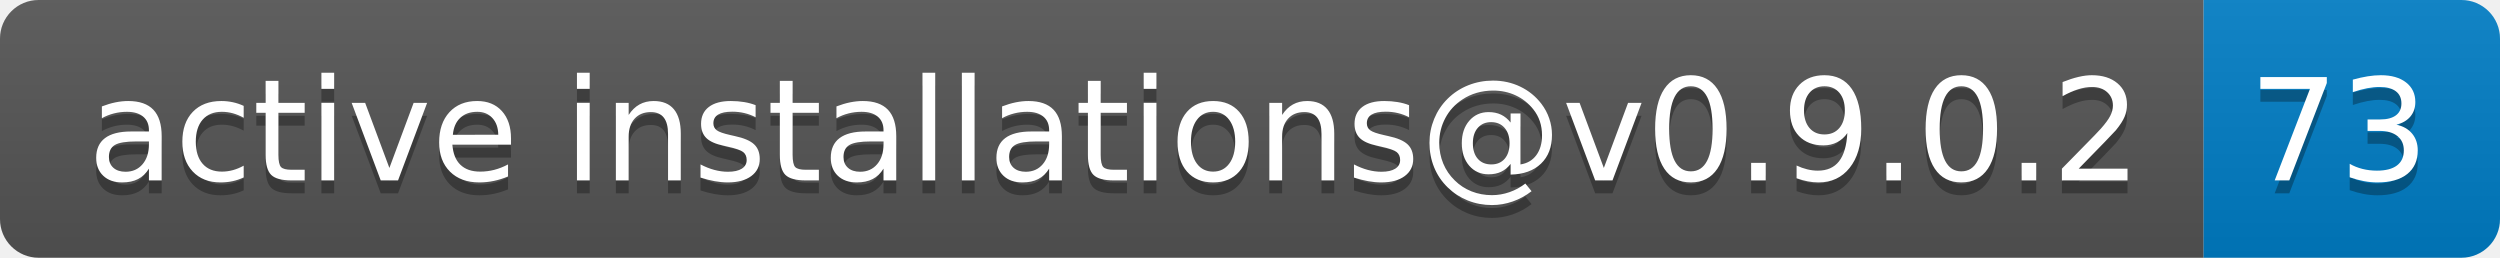
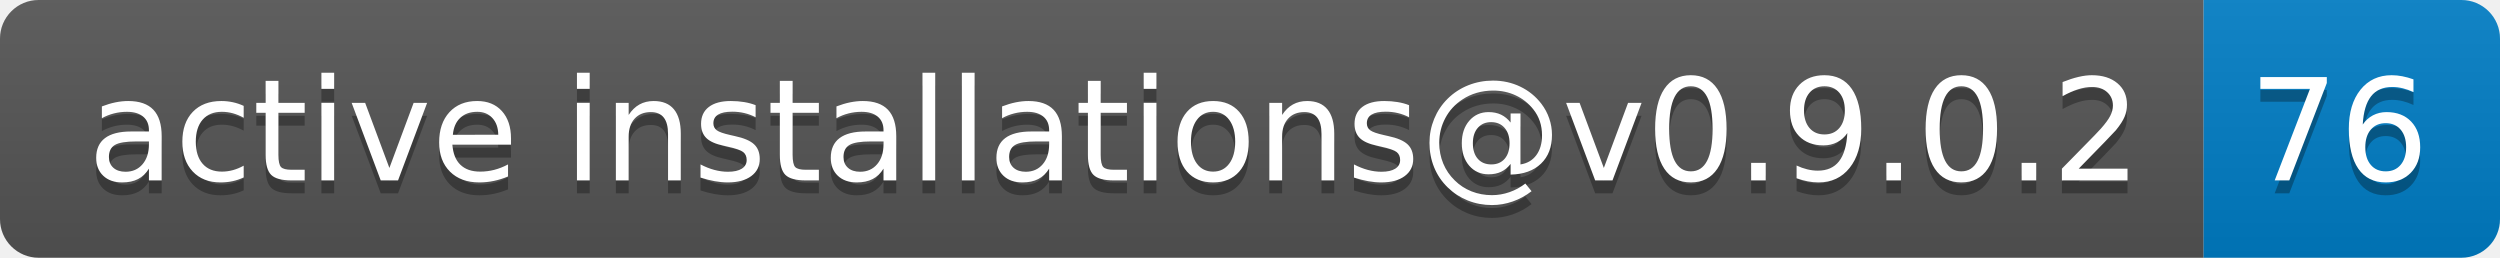
- <svg xmlns="http://www.w3.org/2000/svg" width="194" height="20" role="img" aria-label="active installations@v0.9.0.2: 73">
+ <svg xmlns="http://www.w3.org/2000/svg" width="194" height="20" role="img" aria-label="active installations@v0.9.0.2: 76">
  <linearGradient id="s" x2="0" y2="100%">
    <stop offset="0" stop-color="#bbb" stop-opacity=".1" />
    <stop offset="1" stop-opacity=".1" />
  </linearGradient>
  <clipPath id="r">
    <rect width="194" height="20" rx="3" fill="#fff" />
  </clipPath>
  <g clip-path="url(#r)">
    <rect width="171" height="20" fill="#555" />
    <rect x="171" width="23" height="20" fill="#007ec6" />
    <rect width="194" height="20" fill="url(#s)" />
  </g>
  <g fill="#fff" text-anchor="middle" font-family="Verdana,Geneva,DejaVu Sans,sans-serif" text-rendering="geometricPrecision" font-size="110">
    <text aria-hidden="true" x="865" y="150" fill="#010101" fill-opacity=".3" transform="scale(.1)" textLength="1610">active installations@v0.9.0.2</text>
    <text x="865" y="140" transform="scale(.1)" fill="#fff" textLength="1610">active installations@v0.9.0.2</text>
-     <text aria-hidden="true" x="1815" y="150" fill="#010101" fill-opacity=".3" transform="scale(.1)" textLength="130">73</text>
-     <text x="1815" y="140" transform="scale(.1)" fill="#fff" textLength="130">73</text>
+     <text aria-hidden="true" x="1815" y="150" fill="#010101" fill-opacity=".3" transform="scale(.1)" textLength="130">76</text>
+     <text x="1815" y="140" transform="scale(.1)" fill="#fff" textLength="130">76</text>
  </g>
</svg>
